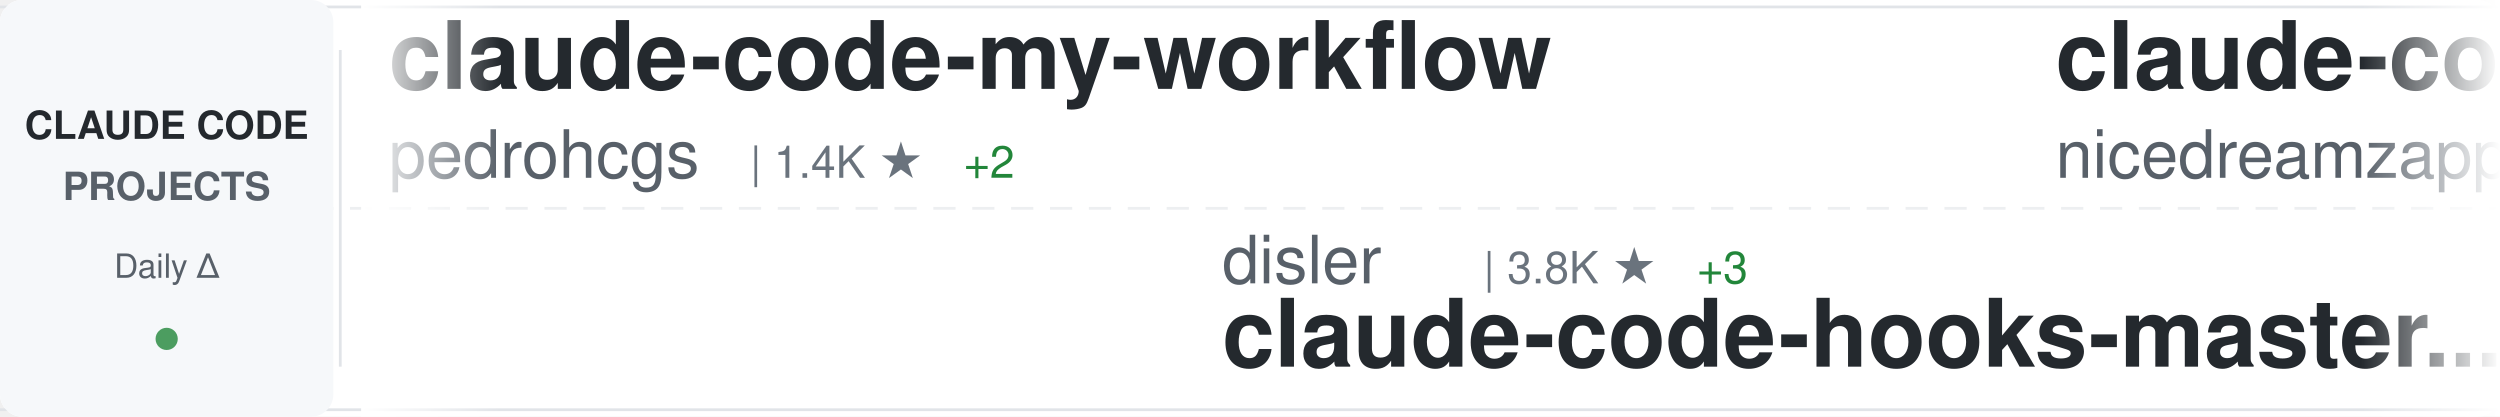
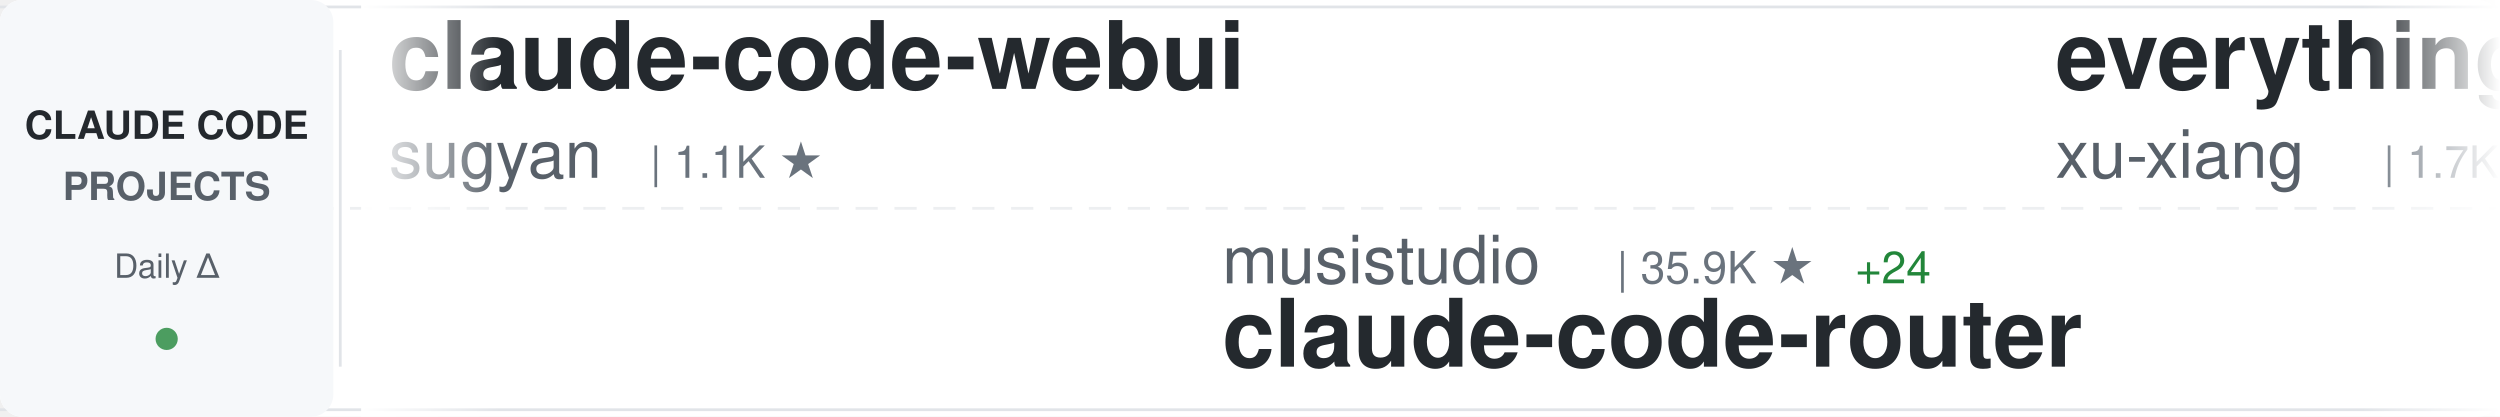
<svg xmlns="http://www.w3.org/2000/svg" width="900" height="150">
  <defs>
    <linearGradient id="awesomeLeftFade" x1="0%" y1="0%" x2="100%" y2="0%">
      <stop offset="0%" style="stop-color:#ffffff;stop-opacity:1" />
      <stop offset="100%" style="stop-color:#ffffff;stop-opacity:0" />
    </linearGradient>
    <linearGradient id="awesomeRightFade" x1="0%" y1="0%" x2="100%" y2="0%">
      <stop offset="0%" style="stop-color:#ffffff;stop-opacity:0" />
      <stop offset="100%" style="stop-color:#ffffff;stop-opacity:1" />
    </linearGradient>
  </defs>
  <rect width="900" height="150" fill="#ffffff" rx="8" />
  <rect x="0" y="2" width="900" height="1" fill="#e1e4e8" />
  <rect x="0" y="147" width="900" height="1" fill="#e1e4e8" />
  <line x1="0" y1="75" x2="900" y2="75" stroke="#e1e4e8" stroke-width="1" stroke-dasharray="8 6" opacity="0.6" />
  <rect x="0" y="0" width="120" height="150" fill="#f6f8fa" rx="8" />
  <text x="60" y="50" font-family="-apple-system, BlinkMacSystemFont, 'Segoe UI', Helvetica, Arial, sans-serif" font-size="14" font-weight="600" fill="#24292e" text-anchor="middle">CLAUDE CODE</text>
  <text x="60" y="72" font-family="-apple-system, BlinkMacSystemFont, 'Segoe UI', Helvetica, Arial, sans-serif" font-size="14" font-weight="600" fill="#586069" text-anchor="middle">PROJECTS</text>
  <text x="60" y="100" font-family="-apple-system, BlinkMacSystemFont, 'Segoe UI', Helvetica, Arial, sans-serif" font-size="12" font-weight="500" fill="#586069" text-anchor="middle">Daily Δ</text>
  <circle cx="60" cy="122" r="4" fill="#22863a" opacity="0.8" />
  <rect x="122" y="18" width="1" height="114" fill="#e1e4e8" />
  <clipPath id="awesomeTickerClip">
    <rect x="130" y="0" width="770" height="150" />
  </clipPath>
  <g clip-path="url(#awesomeTickerClip)">
    <g id="awesomeTickerItems">
      <animateTransform attributeName="transform" attributeType="XML" type="translate" from="0 0" to="-3000 0" dur="54s" repeatCount="indefinite" />
      <g transform="translate(0, 0)">
-         <text x="140" y="32" font-family="-apple-system, BlinkMacSystemFont, 'Segoe UI', Helvetica, Arial, sans-serif" font-size="34" font-weight="600" fill="#24292e">claude-code-my-workflow</text>
-         <text x="140" y="64" font-family="-apple-system, BlinkMacSystemFont, 'Segoe UI', Helvetica, Arial, sans-serif" font-size="24" font-weight="400" fill="#586069">pedrohcgs</text>
-         <text x="270" y="64" font-family="-apple-system, BlinkMacSystemFont, 'Segoe UI', Helvetica, Arial, sans-serif" font-size="16" font-weight="500" fill="#6a737d">| 1.4K ★</text>
-         <text x="347" y="64" font-family="-apple-system, BlinkMacSystemFont, 'Segoe UI', Helvetica, Arial, sans-serif" font-size="16" font-weight="500" fill="#22863a"> +2</text>
+         <text x="140" y="32" font-family="-apple-system, BlinkMacSystemFont, 'Segoe UI', Helvetica, Arial, sans-serif" font-size="34" font-weight="600" fill="#24292e">claude-code-webui</text>
+         <text x="140" y="64" font-family="-apple-system, BlinkMacSystemFont, 'Segoe UI', Helvetica, Arial, sans-serif" font-size="24" font-weight="400" fill="#586069">sugyan</text>
+         <text x="234" y="64" font-family="-apple-system, BlinkMacSystemFont, 'Segoe UI', Helvetica, Arial, sans-serif" font-size="16" font-weight="500" fill="#6a737d">| 1.1K ★</text>
      </g>
      <g transform="translate(300, 0)">
-         <text x="140" y="102" font-family="-apple-system, BlinkMacSystemFont, 'Segoe UI', Helvetica, Arial, sans-serif" font-size="24" font-weight="400" fill="#586069">disler</text>
-         <text x="234" y="102" font-family="-apple-system, BlinkMacSystemFont, 'Segoe UI', Helvetica, Arial, sans-serif" font-size="16" font-weight="500" fill="#6a737d">| 3.8K ★</text>
-         <text x="311" y="102" font-family="-apple-system, BlinkMacSystemFont, 'Segoe UI', Helvetica, Arial, sans-serif" font-size="16" font-weight="500" fill="#22863a"> +3</text>
-         <text x="140" y="132" font-family="-apple-system, BlinkMacSystemFont, 'Segoe UI', Helvetica, Arial, sans-serif" font-size="34" font-weight="600" fill="#24292e">claude-code-hooks-master...</text>
+         <text x="140" y="102" font-family="-apple-system, BlinkMacSystemFont, 'Segoe UI', Helvetica, Arial, sans-serif" font-size="24" font-weight="400" fill="#586069">musistudio</text>
+         <text x="282" y="102" font-family="-apple-system, BlinkMacSystemFont, 'Segoe UI', Helvetica, Arial, sans-serif" font-size="16" font-weight="500" fill="#6a737d">| 35.9K ★</text>
+         <text x="368" y="102" font-family="-apple-system, BlinkMacSystemFont, 'Segoe UI', Helvetica, Arial, sans-serif" font-size="16" font-weight="500" fill="#22863a"> +24</text>
+         <text x="140" y="132" font-family="-apple-system, BlinkMacSystemFont, 'Segoe UI', Helvetica, Arial, sans-serif" font-size="34" font-weight="600" fill="#24292e">claude-code-router</text>
      </g>
      <g transform="translate(600, 0)">
-         <text x="140" y="32" font-family="-apple-system, BlinkMacSystemFont, 'Segoe UI', Helvetica, Arial, sans-serif" font-size="34" font-weight="600" fill="#24292e">claude-code-local</text>
-         <text x="140" y="64" font-family="-apple-system, BlinkMacSystemFont, 'Segoe UI', Helvetica, Arial, sans-serif" font-size="24" font-weight="400" fill="#586069">nicedreamzapp</text>
-         <text x="318" y="64" font-family="-apple-system, BlinkMacSystemFont, 'Segoe UI', Helvetica, Arial, sans-serif" font-size="16" font-weight="500" fill="#6a737d">| 3.0K ★</text>
-         <text x="395" y="64" font-family="-apple-system, BlinkMacSystemFont, 'Segoe UI', Helvetica, Arial, sans-serif" font-size="16" font-weight="500" fill="#22863a"> +7</text>
+         <text x="140" y="32" font-family="-apple-system, BlinkMacSystemFont, 'Segoe UI', Helvetica, Arial, sans-serif" font-size="34" font-weight="600" fill="#24292e">everything-claude-code-z...</text>
+         <text x="140" y="64" font-family="-apple-system, BlinkMacSystemFont, 'Segoe UI', Helvetica, Arial, sans-serif" font-size="24" font-weight="400" fill="#586069">xu-xiang</text>
+         <text x="258" y="64" font-family="-apple-system, BlinkMacSystemFont, 'Segoe UI', Helvetica, Arial, sans-serif" font-size="16" font-weight="500" fill="#6a737d">| 1.7K ★</text>
+         <text x="335" y="64" font-family="-apple-system, BlinkMacSystemFont, 'Segoe UI', Helvetica, Arial, sans-serif" font-size="16" font-weight="500" fill="#22863a"> +10</text>
      </g>
      <g transform="translate(900, 0)">
+         <text x="140" y="102" font-family="-apple-system, BlinkMacSystemFont, 'Segoe UI', Helvetica, Arial, sans-serif" font-size="24" font-weight="400" fill="#586069">Chachamaru127</text>
+         <text x="318" y="102" font-family="-apple-system, BlinkMacSystemFont, 'Segoe UI', Helvetica, Arial, sans-serif" font-size="16" font-weight="500" fill="#6a737d">| 3.0K ★</text>
+         <text x="395" y="102" font-family="-apple-system, BlinkMacSystemFont, 'Segoe UI', Helvetica, Arial, sans-serif" font-size="16" font-weight="500" fill="#22863a"> +6</text>
+         <text x="140" y="132" font-family="-apple-system, BlinkMacSystemFont, 'Segoe UI', Helvetica, Arial, sans-serif" font-size="34" font-weight="600" fill="#24292e">claude-code-harness</text>
+       </g>
+       <g transform="translate(1200, 0)">
+         <text x="140" y="32" font-family="-apple-system, BlinkMacSystemFont, 'Segoe UI', Helvetica, Arial, sans-serif" font-size="34" font-weight="600" fill="#24292e">claude-code-hooks-master...</text>
+         <text x="140" y="64" font-family="-apple-system, BlinkMacSystemFont, 'Segoe UI', Helvetica, Arial, sans-serif" font-size="24" font-weight="400" fill="#586069">disler</text>
+         <text x="234" y="64" font-family="-apple-system, BlinkMacSystemFont, 'Segoe UI', Helvetica, Arial, sans-serif" font-size="16" font-weight="500" fill="#6a737d">| 3.8K ★</text>
+         <text x="311" y="64" font-family="-apple-system, BlinkMacSystemFont, 'Segoe UI', Helvetica, Arial, sans-serif" font-size="16" font-weight="500" fill="#22863a"> +3</text>
+       </g>
+       <g transform="translate(1500, 0)">
        <text x="140" y="102" font-family="-apple-system, BlinkMacSystemFont, 'Segoe UI', Helvetica, Arial, sans-serif" font-size="24" font-weight="400" fill="#586069">rohitg00</text>
        <text x="258" y="102" font-family="-apple-system, BlinkMacSystemFont, 'Segoe UI', Helvetica, Arial, sans-serif" font-size="16" font-weight="500" fill="#6a737d">| 2.4K ★</text>
        <text x="335" y="102" font-family="-apple-system, BlinkMacSystemFont, 'Segoe UI', Helvetica, Arial, sans-serif" font-size="16" font-weight="500" fill="#22863a"> +4</text>
        <text x="140" y="132" font-family="-apple-system, BlinkMacSystemFont, 'Segoe UI', Helvetica, Arial, sans-serif" font-size="34" font-weight="600" fill="#24292e">awesome-claude-code-tool...</text>
      </g>
-       <g transform="translate(1200, 0)">
-         <text x="140" y="32" font-family="-apple-system, BlinkMacSystemFont, 'Segoe UI', Helvetica, Arial, sans-serif" font-size="34" font-weight="600" fill="#24292e">claude-code-spec-workflo...</text>
-         <text x="140" y="64" font-family="-apple-system, BlinkMacSystemFont, 'Segoe UI', Helvetica, Arial, sans-serif" font-size="24" font-weight="400" fill="#586069">Pimzino</text>
-         <text x="246" y="64" font-family="-apple-system, BlinkMacSystemFont, 'Segoe UI', Helvetica, Arial, sans-serif" font-size="16" font-weight="500" fill="#6a737d">| 3.8K ★</text>
-         <text x="323" y="64" font-family="-apple-system, BlinkMacSystemFont, 'Segoe UI', Helvetica, Arial, sans-serif" font-size="16" font-weight="500" fill="#22863a"> +1</text>
+       <g transform="translate(1800, 0)">
+         <text x="140" y="32" font-family="-apple-system, BlinkMacSystemFont, 'Segoe UI', Helvetica, Arial, sans-serif" font-size="34" font-weight="600" fill="#24292e">claude-code-video-toolki...</text>
+         <text x="140" y="64" font-family="-apple-system, BlinkMacSystemFont, 'Segoe UI', Helvetica, Arial, sans-serif" font-size="24" font-weight="400" fill="#586069">digitalsamba</text>
+         <text x="306" y="64" font-family="-apple-system, BlinkMacSystemFont, 'Segoe UI', Helvetica, Arial, sans-serif" font-size="16" font-weight="500" fill="#6a737d">| 1.8K ★</text>
+         <text x="383" y="64" font-family="-apple-system, BlinkMacSystemFont, 'Segoe UI', Helvetica, Arial, sans-serif" font-size="16" font-weight="500" fill="#22863a"> +9</text>
      </g>
-       <g transform="translate(1500, 0)">
+       <g transform="translate(2100, 0)">
        <text x="140" y="102" font-family="-apple-system, BlinkMacSystemFont, 'Segoe UI', Helvetica, Arial, sans-serif" font-size="24" font-weight="400" fill="#586069">zstmfhy</text>
        <text x="246" y="102" font-family="-apple-system, BlinkMacSystemFont, 'Segoe UI', Helvetica, Arial, sans-serif" font-size="16" font-weight="500" fill="#6a737d">| 190 ★</text>
        <text x="140" y="132" font-family="-apple-system, BlinkMacSystemFont, 'Segoe UI', Helvetica, Arial, sans-serif" font-size="34" font-weight="600" fill="#24292e">Claude-code</text>
      </g>
-       <g transform="translate(1800, 0)">
-         <text x="140" y="32" font-family="-apple-system, BlinkMacSystemFont, 'Segoe UI', Helvetica, Arial, sans-serif" font-size="34" font-weight="600" fill="#24292e">claude-code-guide</text>
-         <text x="140" y="64" font-family="-apple-system, BlinkMacSystemFont, 'Segoe UI', Helvetica, Arial, sans-serif" font-size="24" font-weight="400" fill="#586069">Cranot</text>
-         <text x="234" y="64" font-family="-apple-system, BlinkMacSystemFont, 'Segoe UI', Helvetica, Arial, sans-serif" font-size="16" font-weight="500" fill="#6a737d">| 2.8K ★</text>
-       </g>
-       <g transform="translate(2100, 0)">
-         <text x="140" y="102" font-family="-apple-system, BlinkMacSystemFont, 'Segoe UI', Helvetica, Arial, sans-serif" font-size="24" font-weight="400" fill="#586069">luyao618</text>
-         <text x="258" y="102" font-family="-apple-system, BlinkMacSystemFont, 'Segoe UI', Helvetica, Arial, sans-serif" font-size="16" font-weight="500" fill="#6a737d">| 1.6K ★</text>
-         <text x="335" y="102" font-family="-apple-system, BlinkMacSystemFont, 'Segoe UI', Helvetica, Arial, sans-serif" font-size="16" font-weight="500" fill="#22863a"> +1</text>
-         <text x="140" y="132" font-family="-apple-system, BlinkMacSystemFont, 'Segoe UI', Helvetica, Arial, sans-serif" font-size="34" font-weight="600" fill="#24292e">Claude-Code-Source-Study</text>
-       </g>
      <g transform="translate(2400, 0)">
-         <text x="140" y="32" font-family="-apple-system, BlinkMacSystemFont, 'Segoe UI', Helvetica, Arial, sans-serif" font-size="34" font-weight="600" fill="#24292e">claude-code-security-rev...</text>
-         <text x="140" y="64" font-family="-apple-system, BlinkMacSystemFont, 'Segoe UI', Helvetica, Arial, sans-serif" font-size="24" font-weight="400" fill="#586069">anthropics</text>
-         <text x="282" y="64" font-family="-apple-system, BlinkMacSystemFont, 'Segoe UI', Helvetica, Arial, sans-serif" font-size="16" font-weight="500" fill="#6a737d">| 5.6K ★</text>
-         <text x="359" y="64" font-family="-apple-system, BlinkMacSystemFont, 'Segoe UI', Helvetica, Arial, sans-serif" font-size="16" font-weight="500" fill="#22863a"> +4</text>
+         <text x="140" y="32" font-family="-apple-system, BlinkMacSystemFont, 'Segoe UI', Helvetica, Arial, sans-serif" font-size="34" font-weight="600" fill="#24292e">Claude-Code</text>
+         <text x="140" y="64" font-family="-apple-system, BlinkMacSystemFont, 'Segoe UI', Helvetica, Arial, sans-serif" font-size="24" font-weight="400" fill="#586069">pengchengneo</text>
+         <text x="306" y="64" font-family="-apple-system, BlinkMacSystemFont, 'Segoe UI', Helvetica, Arial, sans-serif" font-size="16" font-weight="500" fill="#6a737d">| 1.7K ★</text>
+         <text x="383" y="64" font-family="-apple-system, BlinkMacSystemFont, 'Segoe UI', Helvetica, Arial, sans-serif" font-size="16" font-weight="500" fill="#22863a"> +2</text>
      </g>
      <g transform="translate(2700, 0)">
-         <text x="140" y="102" font-family="-apple-system, BlinkMacSystemFont, 'Segoe UI', Helvetica, Arial, sans-serif" font-size="24" font-weight="400" fill="#586069">Alishahryar1</text>
-         <text x="306" y="102" font-family="-apple-system, BlinkMacSystemFont, 'Segoe UI', Helvetica, Arial, sans-serif" font-size="16" font-weight="500" fill="#6a737d">| 40.8K ★</text>
-         <text x="392" y="102" font-family="-apple-system, BlinkMacSystemFont, 'Segoe UI', Helvetica, Arial, sans-serif" font-size="16" font-weight="500" fill="#22863a"> +123</text>
-         <text x="140" y="132" font-family="-apple-system, BlinkMacSystemFont, 'Segoe UI', Helvetica, Arial, sans-serif" font-size="34" font-weight="600" fill="#24292e">free-claude-code</text>
+         <text x="140" y="102" font-family="-apple-system, BlinkMacSystemFont, 'Segoe UI', Helvetica, Arial, sans-serif" font-size="24" font-weight="400" fill="#586069">ding113</text>
+         <text x="246" y="102" font-family="-apple-system, BlinkMacSystemFont, 'Segoe UI', Helvetica, Arial, sans-serif" font-size="16" font-weight="500" fill="#6a737d">| 3.3K ★</text>
+         <text x="140" y="132" font-family="-apple-system, BlinkMacSystemFont, 'Segoe UI', Helvetica, Arial, sans-serif" font-size="34" font-weight="600" fill="#24292e">claude-code-hub</text>
      </g>
      <g transform="translate(3000, 0)">
-         <text x="140" y="32" font-family="-apple-system, BlinkMacSystemFont, 'Segoe UI', Helvetica, Arial, sans-serif" font-size="34" font-weight="600" fill="#24292e">claude-code-my-workflow</text>
-         <text x="140" y="64" font-family="-apple-system, BlinkMacSystemFont, 'Segoe UI', Helvetica, Arial, sans-serif" font-size="24" font-weight="400" fill="#586069">pedrohcgs</text>
-         <text x="270" y="64" font-family="-apple-system, BlinkMacSystemFont, 'Segoe UI', Helvetica, Arial, sans-serif" font-size="16" font-weight="500" fill="#6a737d">| 1.4K ★</text>
-         <text x="347" y="64" font-family="-apple-system, BlinkMacSystemFont, 'Segoe UI', Helvetica, Arial, sans-serif" font-size="16" font-weight="500" fill="#22863a"> +2</text>
+         <text x="140" y="32" font-family="-apple-system, BlinkMacSystemFont, 'Segoe UI', Helvetica, Arial, sans-serif" font-size="34" font-weight="600" fill="#24292e">claude-code-webui</text>
+         <text x="140" y="64" font-family="-apple-system, BlinkMacSystemFont, 'Segoe UI', Helvetica, Arial, sans-serif" font-size="24" font-weight="400" fill="#586069">sugyan</text>
+         <text x="234" y="64" font-family="-apple-system, BlinkMacSystemFont, 'Segoe UI', Helvetica, Arial, sans-serif" font-size="16" font-weight="500" fill="#6a737d">| 1.1K ★</text>
      </g>
      <g transform="translate(3300, 0)">
-         <text x="140" y="102" font-family="-apple-system, BlinkMacSystemFont, 'Segoe UI', Helvetica, Arial, sans-serif" font-size="24" font-weight="400" fill="#586069">disler</text>
-         <text x="234" y="102" font-family="-apple-system, BlinkMacSystemFont, 'Segoe UI', Helvetica, Arial, sans-serif" font-size="16" font-weight="500" fill="#6a737d">| 3.8K ★</text>
-         <text x="311" y="102" font-family="-apple-system, BlinkMacSystemFont, 'Segoe UI', Helvetica, Arial, sans-serif" font-size="16" font-weight="500" fill="#22863a"> +3</text>
-         <text x="140" y="132" font-family="-apple-system, BlinkMacSystemFont, 'Segoe UI', Helvetica, Arial, sans-serif" font-size="34" font-weight="600" fill="#24292e">claude-code-hooks-master...</text>
+         <text x="140" y="102" font-family="-apple-system, BlinkMacSystemFont, 'Segoe UI', Helvetica, Arial, sans-serif" font-size="24" font-weight="400" fill="#586069">musistudio</text>
+         <text x="282" y="102" font-family="-apple-system, BlinkMacSystemFont, 'Segoe UI', Helvetica, Arial, sans-serif" font-size="16" font-weight="500" fill="#6a737d">| 35.9K ★</text>
+         <text x="368" y="102" font-family="-apple-system, BlinkMacSystemFont, 'Segoe UI', Helvetica, Arial, sans-serif" font-size="16" font-weight="500" fill="#22863a"> +24</text>
+         <text x="140" y="132" font-family="-apple-system, BlinkMacSystemFont, 'Segoe UI', Helvetica, Arial, sans-serif" font-size="34" font-weight="600" fill="#24292e">claude-code-router</text>
      </g>
      <g transform="translate(3600, 0)">
-         <text x="140" y="32" font-family="-apple-system, BlinkMacSystemFont, 'Segoe UI', Helvetica, Arial, sans-serif" font-size="34" font-weight="600" fill="#24292e">claude-code-local</text>
-         <text x="140" y="64" font-family="-apple-system, BlinkMacSystemFont, 'Segoe UI', Helvetica, Arial, sans-serif" font-size="24" font-weight="400" fill="#586069">nicedreamzapp</text>
-         <text x="318" y="64" font-family="-apple-system, BlinkMacSystemFont, 'Segoe UI', Helvetica, Arial, sans-serif" font-size="16" font-weight="500" fill="#6a737d">| 3.0K ★</text>
-         <text x="395" y="64" font-family="-apple-system, BlinkMacSystemFont, 'Segoe UI', Helvetica, Arial, sans-serif" font-size="16" font-weight="500" fill="#22863a"> +7</text>
+         <text x="140" y="32" font-family="-apple-system, BlinkMacSystemFont, 'Segoe UI', Helvetica, Arial, sans-serif" font-size="34" font-weight="600" fill="#24292e">everything-claude-code-z...</text>
+         <text x="140" y="64" font-family="-apple-system, BlinkMacSystemFont, 'Segoe UI', Helvetica, Arial, sans-serif" font-size="24" font-weight="400" fill="#586069">xu-xiang</text>
+         <text x="258" y="64" font-family="-apple-system, BlinkMacSystemFont, 'Segoe UI', Helvetica, Arial, sans-serif" font-size="16" font-weight="500" fill="#6a737d">| 1.7K ★</text>
+         <text x="335" y="64" font-family="-apple-system, BlinkMacSystemFont, 'Segoe UI', Helvetica, Arial, sans-serif" font-size="16" font-weight="500" fill="#22863a"> +10</text>
      </g>
      <g transform="translate(3900, 0)">
-         <text x="140" y="102" font-family="-apple-system, BlinkMacSystemFont, 'Segoe UI', Helvetica, Arial, sans-serif" font-size="24" font-weight="400" fill="#586069">rohitg00</text>
-         <text x="258" y="102" font-family="-apple-system, BlinkMacSystemFont, 'Segoe UI', Helvetica, Arial, sans-serif" font-size="16" font-weight="500" fill="#6a737d">| 2.4K ★</text>
-         <text x="335" y="102" font-family="-apple-system, BlinkMacSystemFont, 'Segoe UI', Helvetica, Arial, sans-serif" font-size="16" font-weight="500" fill="#22863a"> +4</text>
-         <text x="140" y="132" font-family="-apple-system, BlinkMacSystemFont, 'Segoe UI', Helvetica, Arial, sans-serif" font-size="34" font-weight="600" fill="#24292e">awesome-claude-code-tool...</text>
+         <text x="140" y="102" font-family="-apple-system, BlinkMacSystemFont, 'Segoe UI', Helvetica, Arial, sans-serif" font-size="24" font-weight="400" fill="#586069">Chachamaru127</text>
+         <text x="318" y="102" font-family="-apple-system, BlinkMacSystemFont, 'Segoe UI', Helvetica, Arial, sans-serif" font-size="16" font-weight="500" fill="#6a737d">| 3.0K ★</text>
+         <text x="395" y="102" font-family="-apple-system, BlinkMacSystemFont, 'Segoe UI', Helvetica, Arial, sans-serif" font-size="16" font-weight="500" fill="#22863a"> +6</text>
+         <text x="140" y="132" font-family="-apple-system, BlinkMacSystemFont, 'Segoe UI', Helvetica, Arial, sans-serif" font-size="34" font-weight="600" fill="#24292e">claude-code-harness</text>
      </g>
    </g>
  </g>
  <rect x="130" y="0" width="50" height="150" fill="url(#awesomeLeftFade)" />
  <rect x="850" y="0" width="50" height="150" fill="url(#awesomeRightFade)" />
</svg>
